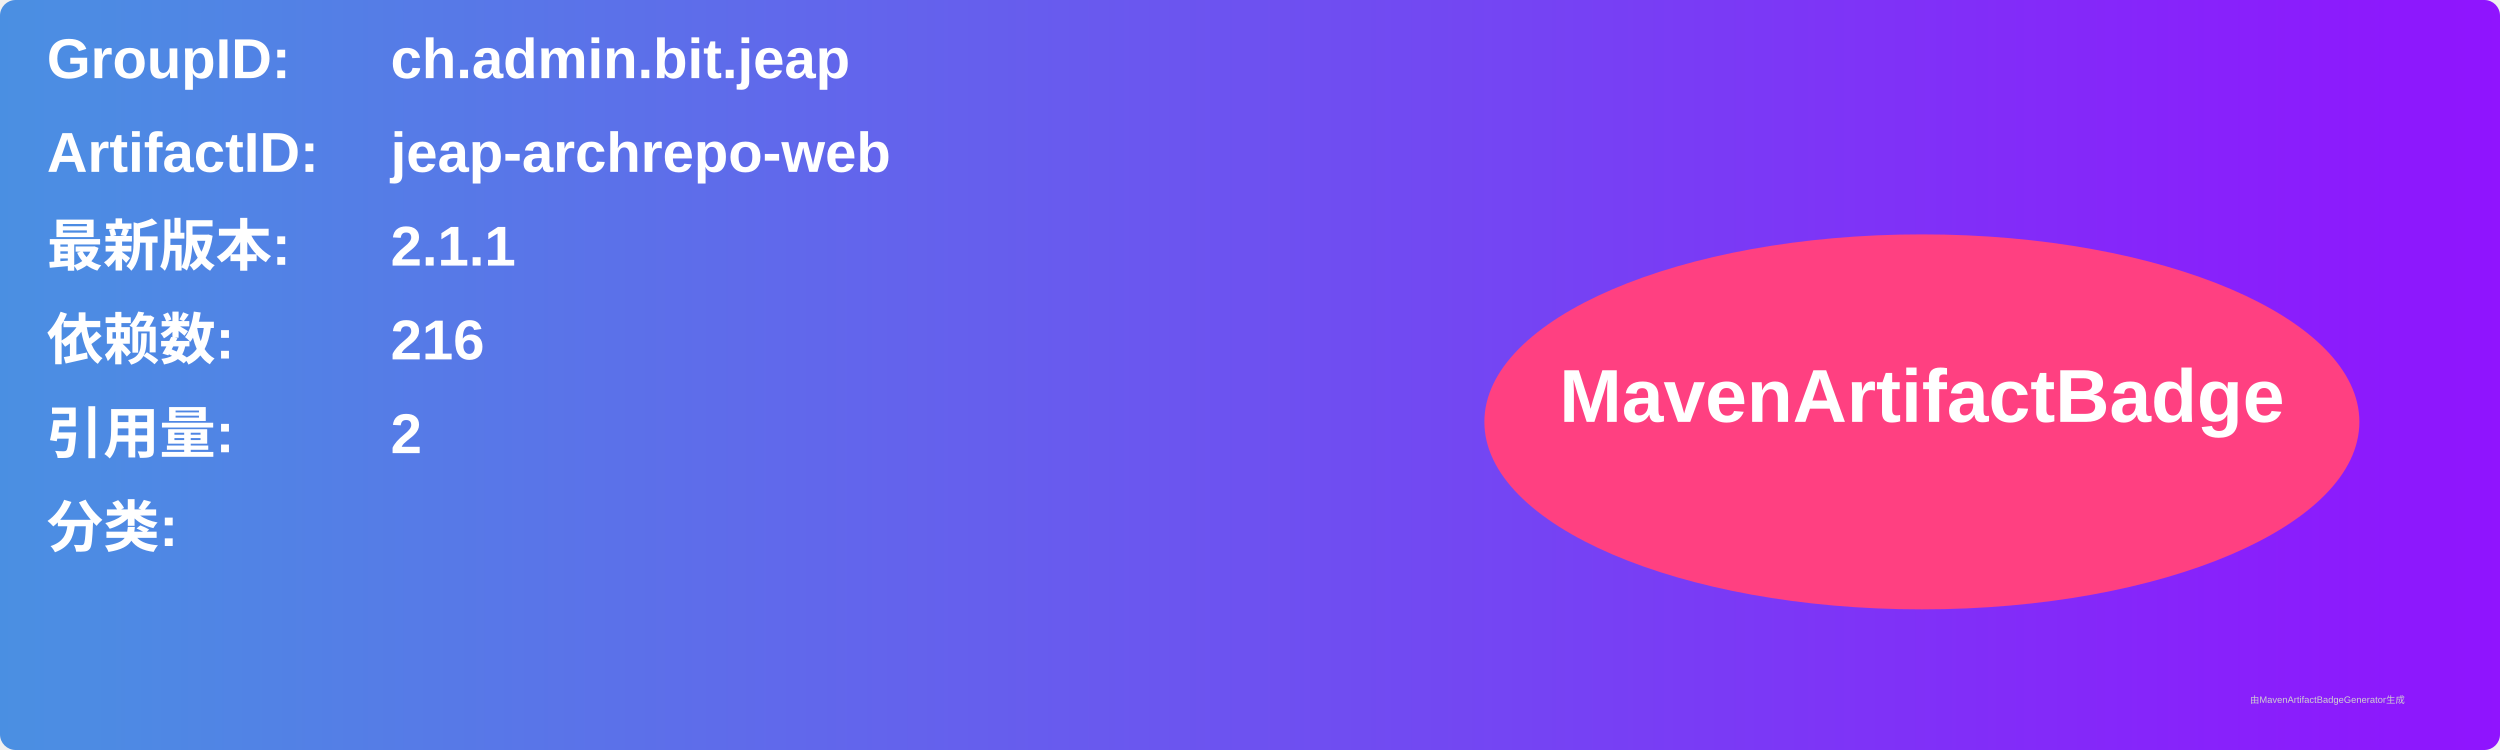
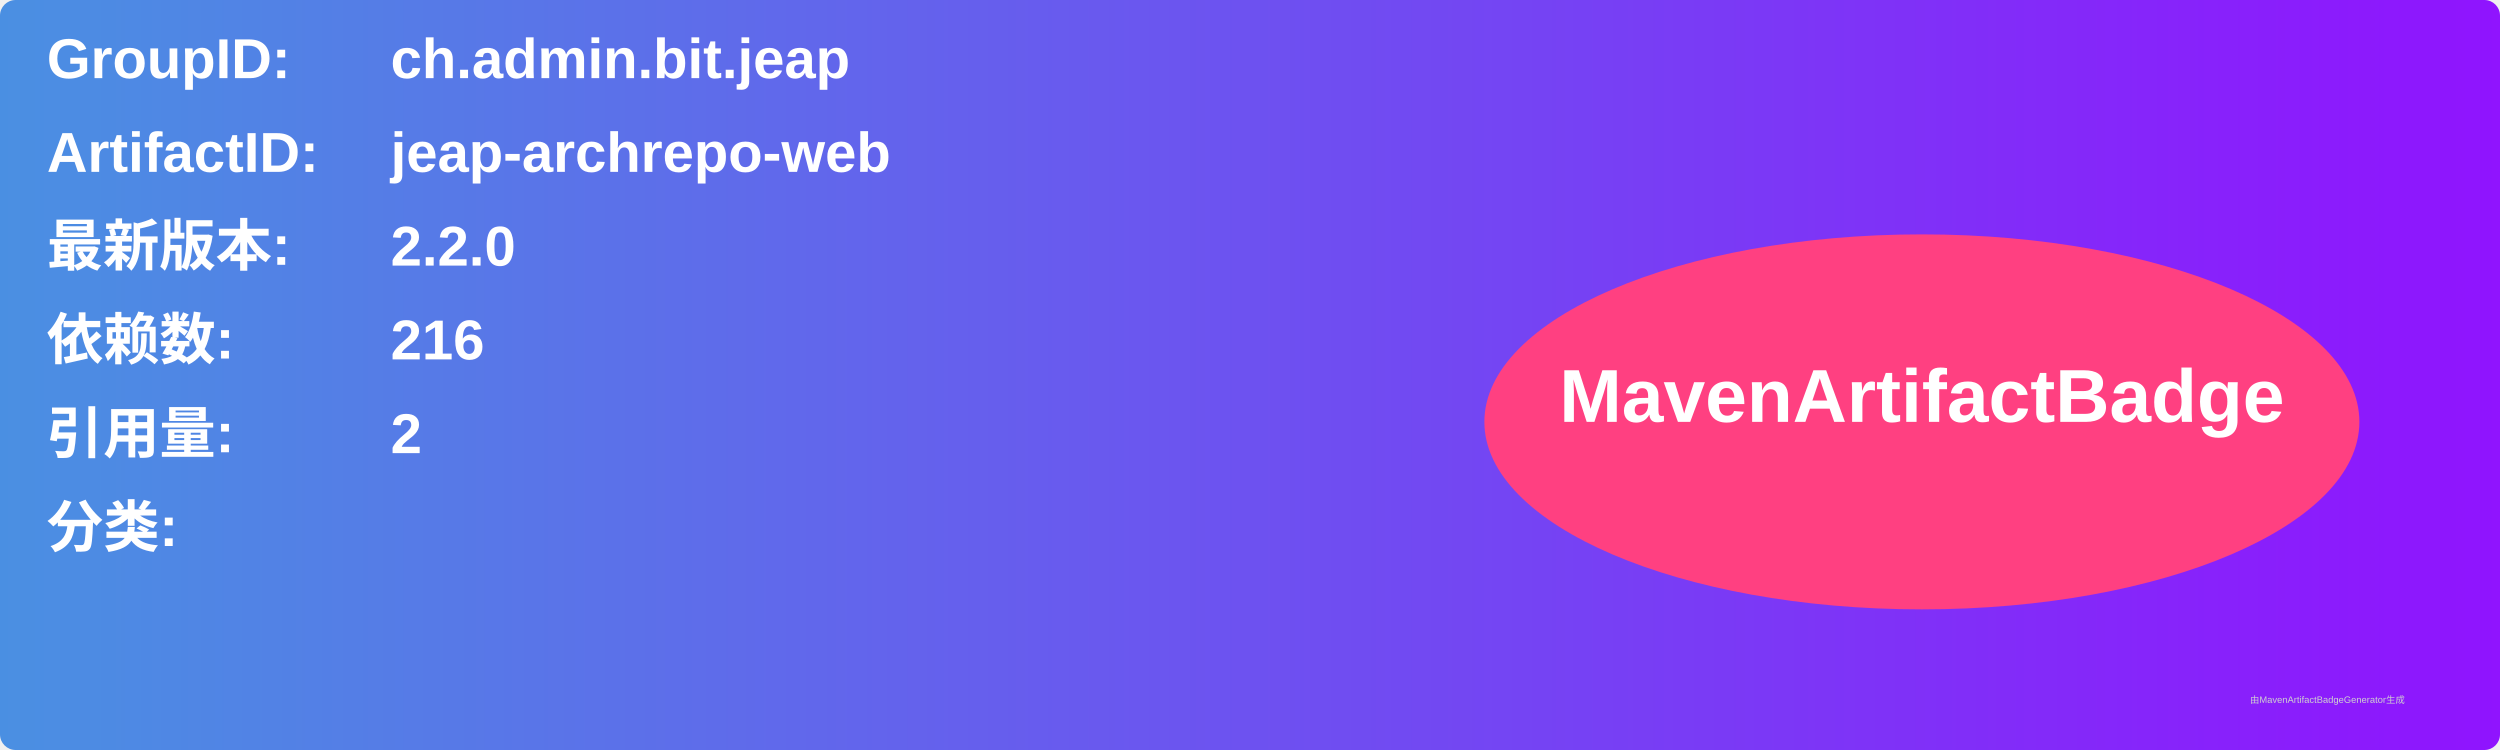
<svg xmlns="http://www.w3.org/2000/svg" width="800" height="240" viewBox="0 0 800 240">
  <linearGradient id="grad" x1="0%" y1="0%" x2="100%" y2="0%">
    <stop offset="0%" stop-color="#4a90e2" />
    <stop offset="100%" stop-color="#9013fe" />
  </linearGradient>
  <rect width="100%" height="100%" rx="5" ry="5" fill="url(#grad)" />
  <g transform="translate(15, 15)">
    <text x="0" y="10" font-family="Arial" font-size="18" fill="white" font-weight="bold" width="260">GroupID:</text>
    <text x="110" y="10" font-family="Arial" font-size="18" fill="white" font-weight="bold" width="460">ch.admin.bit.jeap</text>
    <text x="0" y="40" font-family="Arial" font-size="18" fill="white" font-weight="bold" width="260">ArtifactID:</text>
    <text x="110" y="40" font-family="Arial" font-size="18" fill="white" font-weight="bold" width="460">jeap-archrepo-web</text>
    <text x="0" y="70" font-family="Arial" font-size="18" fill="white" font-weight="bold">最新版本:</text>
    <text x="110" y="70" font-family="Arial" font-size="18" fill="white" font-weight="bold">
-       <tspan font-weight="bold">2.1.1</tspan>
+       <tspan font-weight="bold">2.2.0</tspan>
    </text>
    <text x="0" y="100" font-family="Arial" font-size="18" fill="white" font-weight="bold">依赖数: </text>
    <text x="110" y="100" font-family="Arial" font-size="18" fill="white">
      <tspan font-weight="bold">216</tspan>
    </text>
    <text x="0" y="130" font-family="Arial" font-size="18" fill="white" font-weight="bold">引用量: </text>
    <text x="110" y="130" font-family="Arial" font-size="18" fill="white">
      <tspan font-weight="bold">2</tspan>
    </text>
    <text x="0" y="160" font-family="Arial" font-size="18" fill="white" font-weight="bold">分类:</text>
    <text x="10" y="190" font-family="Arial" font-size="10" fill="white">
      <tspan font-weight="bold" />
    </text>
    <ellipse cx="600" cy="120" rx="140" ry="60" fill="#ff4081" />
    <text x="600" y="120" text-anchor="middle" font-family="Arial" font-size="24" fill="white" font-weight="bold">MavenArtifactBadge</text>
  </g>
  <text x="720" y="225" font-family="Arial" font-size="3" fill="#d0d0d0">由MavenArtifactBadgeGenerator生成</text>
</svg>
